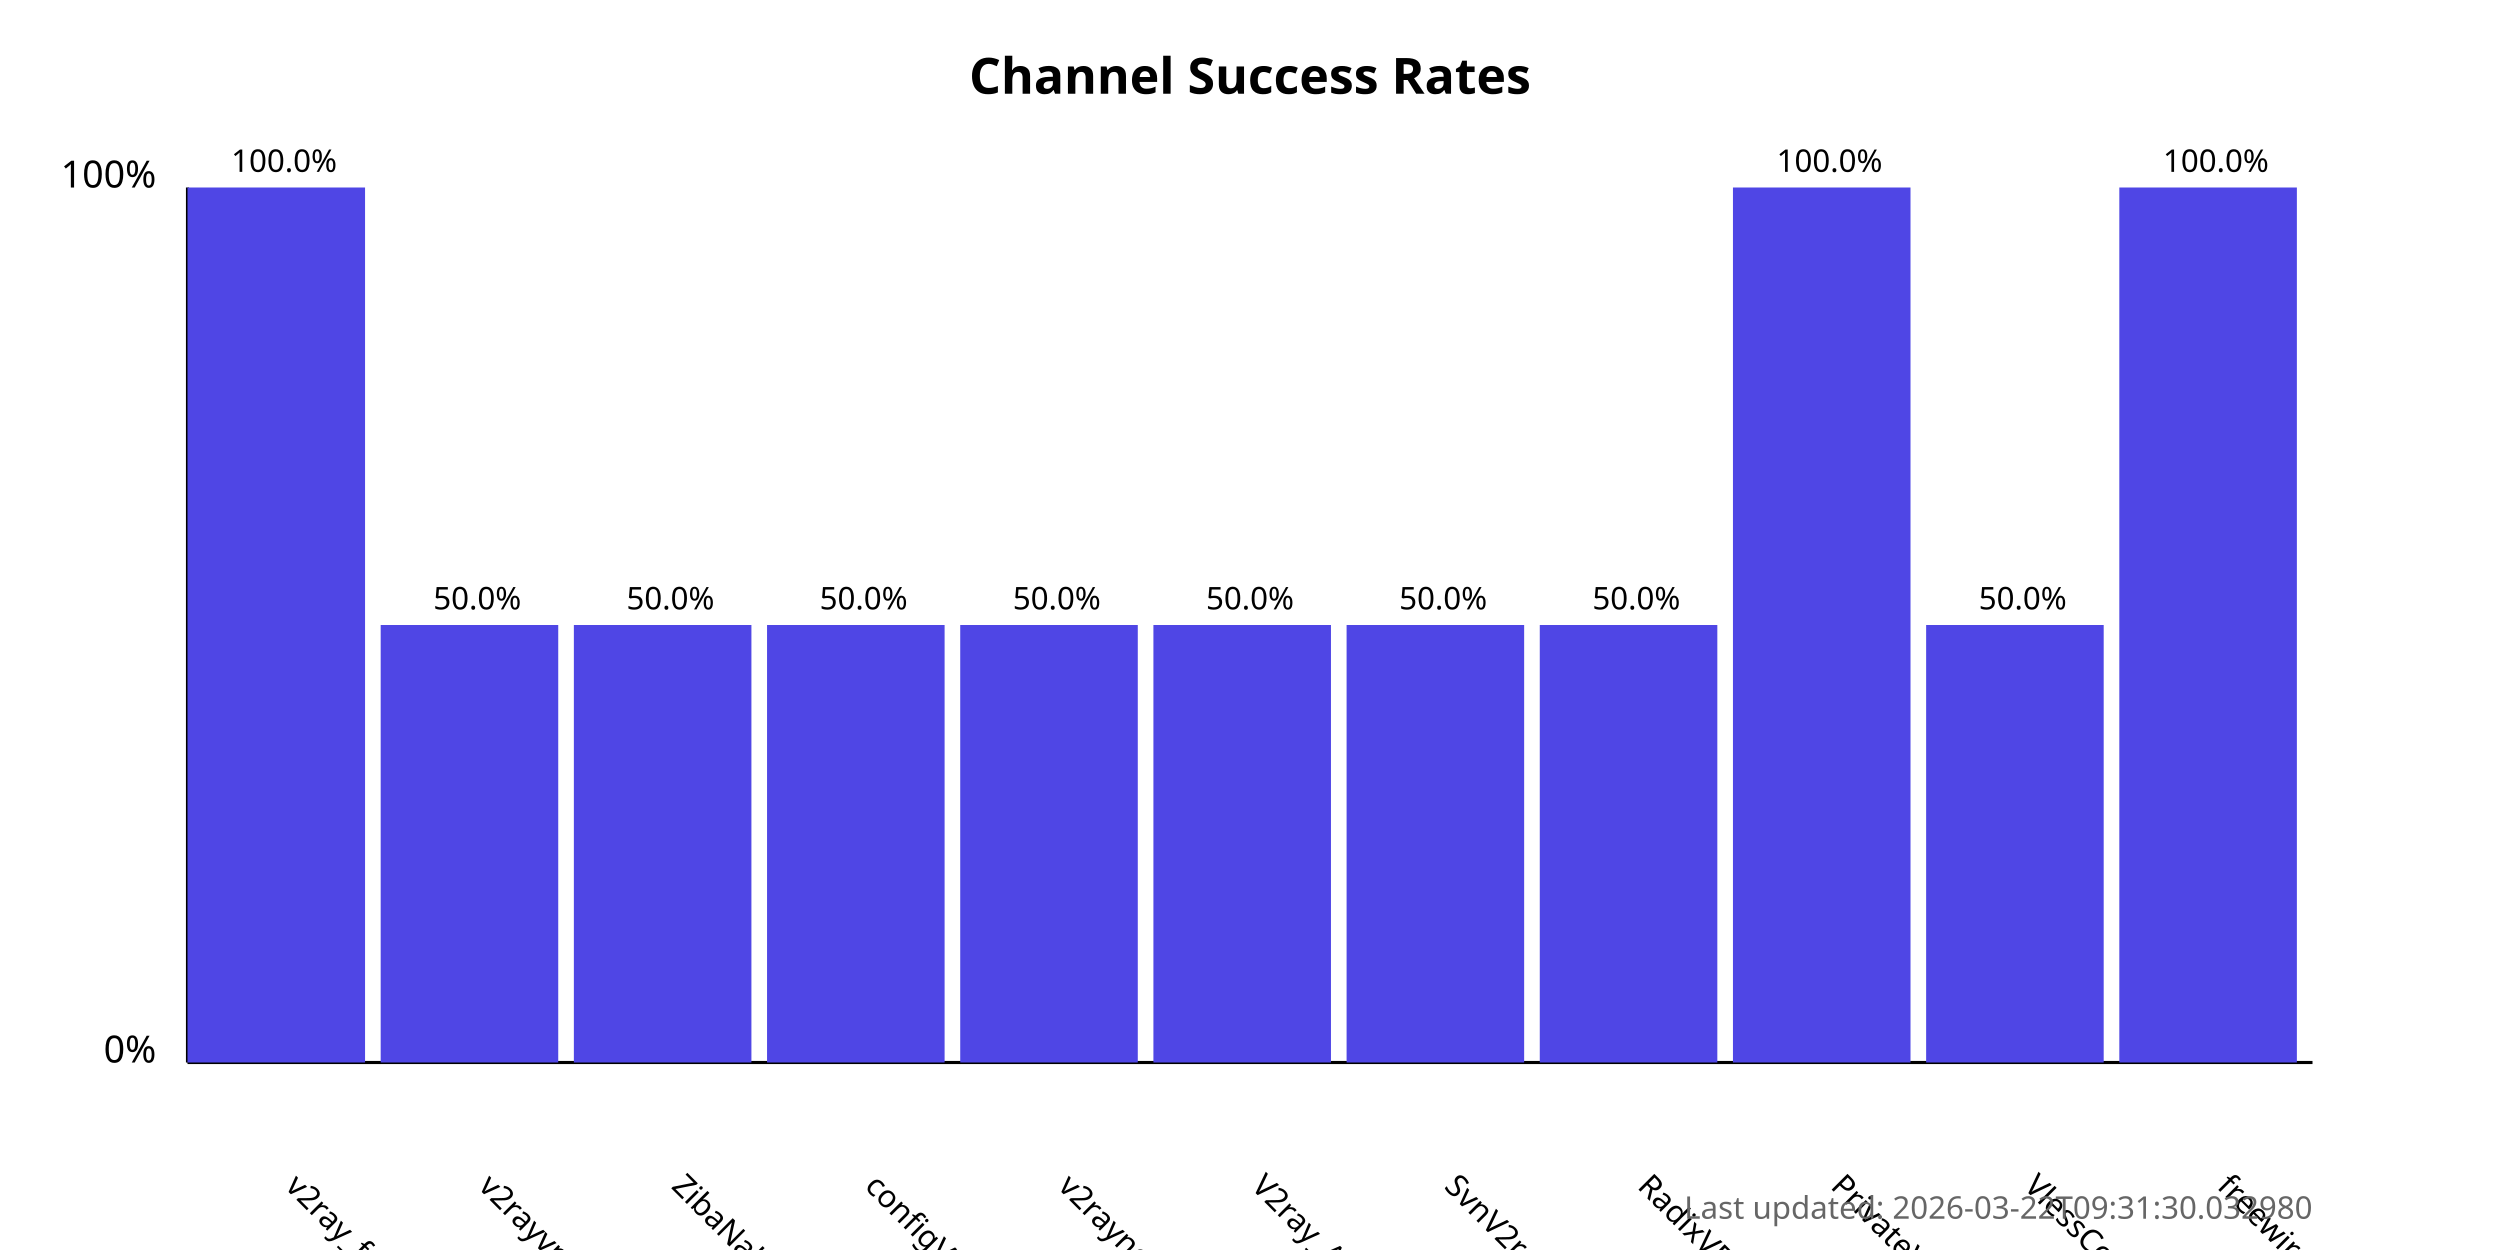
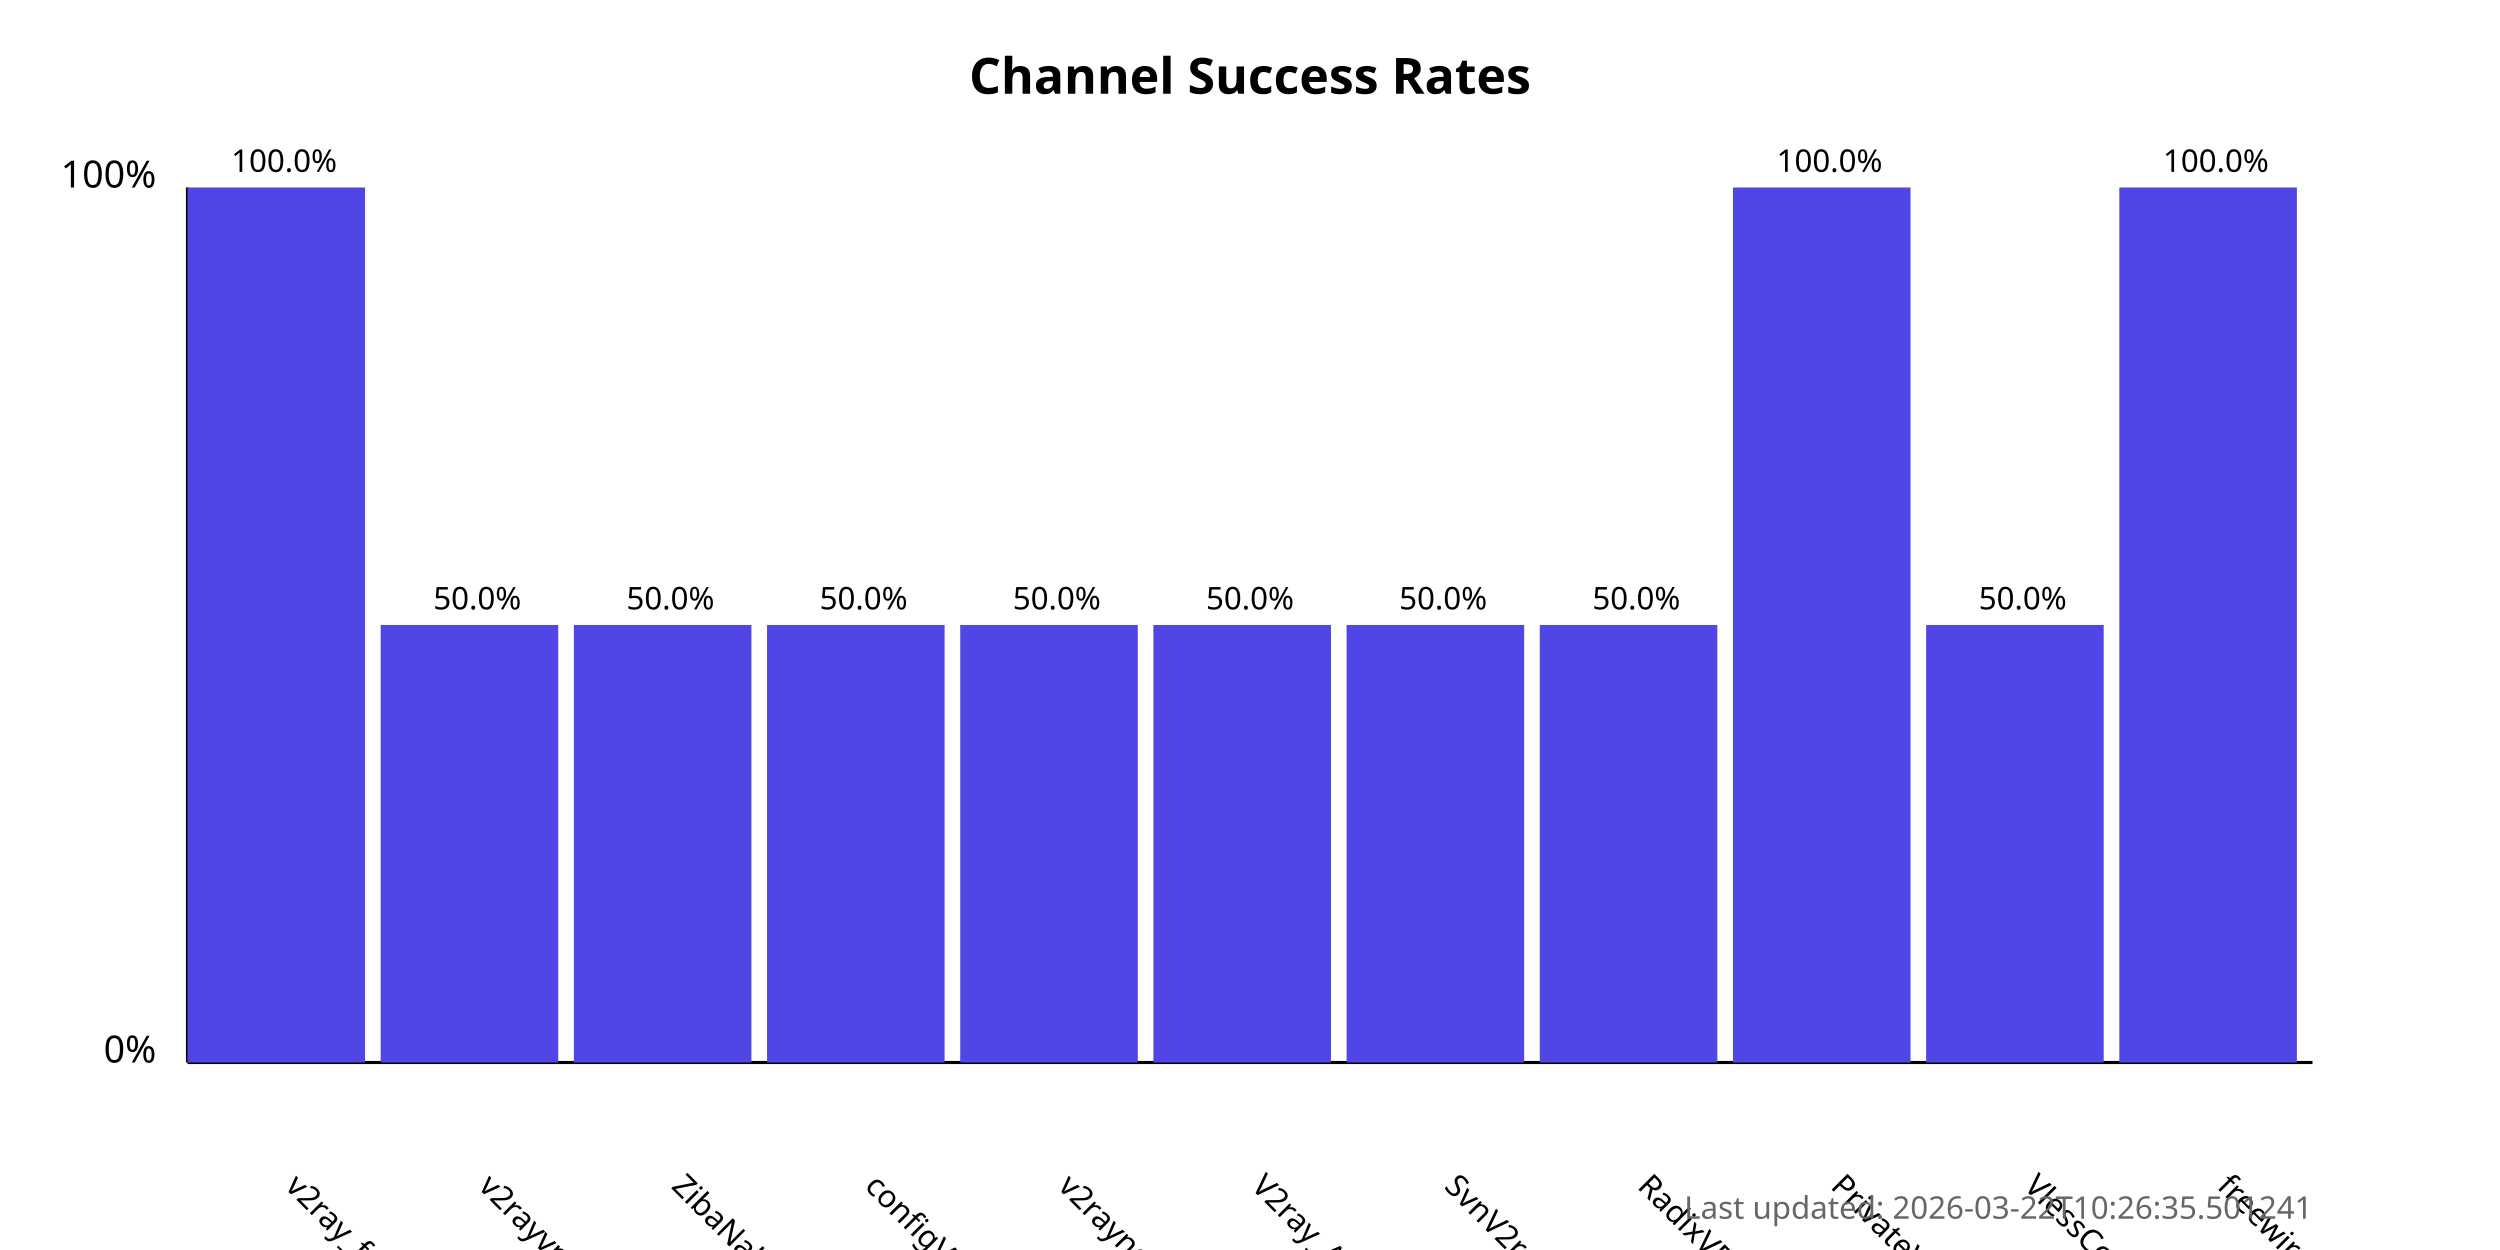
<svg xmlns="http://www.w3.org/2000/svg" width="800" height="400">
  <style>
            .chart-title { font: bold 16px sans-serif; }
            .axis-label { font: 12px sans-serif; }
            .tick-label { font: 10px sans-serif; }
            .bar { fill: #4f46e5; }
            .bar:hover { fill: #6366f1; }
            .timestamp { font: 10px sans-serif; fill: #666; }
        </style>
  <text x="400.0" y="30" text-anchor="middle" class="chart-title">
            Channel Success Rates
        </text>
  <line x1="60" y1="340" x2="60" y2="60" stroke="black" stroke-width="1" />
  <line x1="60" y1="340" x2="740" y2="340" stroke="black" stroke-width="1" />
  <text x="50" y="340" text-anchor="end" class="axis-label">0%</text>
  <text x="50" y="60" text-anchor="end" class="axis-label">100%</text>
  <g>
    <rect x="60" y="60.0" width="56.818" height="280.0" class="bar" />
    <text x="90.909" y="380" transform="rotate(45, 90.90909, 380)" text-anchor="start" class="tick-label">
                v2ray_free_conf
            </text>
    <text x="90.909" y="55.0" text-anchor="middle" class="tick-label">
                100.0%
            </text>
  </g>
  <g>
    <rect x="121.818" y="200.0" width="56.818" height="140.0" class="bar" />
    <text x="152.727" y="380" transform="rotate(45, 152.7273, 380)" text-anchor="start" class="tick-label">
                v2rayvpno
            </text>
    <text x="152.727" y="195.0" text-anchor="middle" class="tick-label">
                50.0%
            </text>
  </g>
  <g>
    <rect x="183.636" y="200.0" width="56.818" height="140.0" class="bar" />
    <text x="214.545" y="380" transform="rotate(45, 214.5455, 380)" text-anchor="start" class="tick-label">
                ZibaNabz
            </text>
    <text x="214.545" y="195.0" text-anchor="middle" class="tick-label">
                50.0%
            </text>
  </g>
  <g>
    <rect x="245.455" y="200.0" width="56.818" height="140.0" class="bar" />
    <text x="276.364" y="380" transform="rotate(45, 276.3636, 380)" text-anchor="start" class="tick-label">
                configV2rayForFree
            </text>
    <text x="276.364" y="195.0" text-anchor="middle" class="tick-label">
                50.0%
            </text>
  </g>
  <g>
    <rect x="307.273" y="200.0" width="56.818" height="140.0" class="bar" />
    <text x="338.182" y="380" transform="rotate(45, 338.1818, 380)" text-anchor="start" class="tick-label">
                v2rayngvpn
            </text>
    <text x="338.182" y="195.0" text-anchor="middle" class="tick-label">
                50.0%
            </text>
  </g>
  <g>
    <rect x="369.091" y="200.0" width="56.818" height="140.0" class="bar" />
    <text x="400.0" y="380" transform="rotate(45, 400.0, 380)" text-anchor="start" class="tick-label">
                V2ray_Alpha
            </text>
    <text x="400.0" y="195.0" text-anchor="middle" class="tick-label">
                50.0%
            </text>
  </g>
  <g>
    <rect x="430.909" y="200.0" width="56.818" height="140.0" class="bar" />
    <text x="461.818" y="380" transform="rotate(45, 461.8182, 380)" text-anchor="start" class="tick-label">
                SvnV2ray
            </text>
    <text x="461.818" y="195.0" text-anchor="middle" class="tick-label">
                50.0%
            </text>
  </g>
  <g>
    <rect x="492.727" y="200.0" width="56.818" height="140.0" class="bar" />
    <text x="523.636" y="380" transform="rotate(45, 523.6364, 380)" text-anchor="start" class="tick-label">
                RadixVPN
            </text>
    <text x="523.636" y="195.0" text-anchor="middle" class="tick-label">
                50.0%
            </text>
  </g>
  <g>
    <rect x="554.545" y="60.0" width="56.818" height="280.0" class="bar" />
    <text x="585.455" y="380" transform="rotate(45, 585.4545, 380)" text-anchor="start" class="tick-label">
                PrivateVPNs
            </text>
    <text x="585.455" y="55.0" text-anchor="middle" class="tick-label">
                100.0%
            </text>
  </g>
  <g>
    <rect x="616.364" y="200.0" width="56.818" height="140.0" class="bar" />
    <text x="647.273" y="380" transform="rotate(45, 647.2727, 380)" text-anchor="start" class="tick-label">
                VlessConfig
            </text>
    <text x="647.273" y="195.0" text-anchor="middle" class="tick-label">
                50.0%
            </text>
  </g>
  <g>
    <rect x="678.182" y="60.0" width="56.818" height="280.0" class="bar" />
    <text x="709.091" y="380" transform="rotate(45, 709.0909, 380)" text-anchor="start" class="tick-label">
                freewireguard
            </text>
    <text x="709.091" y="55.0" text-anchor="middle" class="tick-label">
                100.0%
            </text>
  </g>
  <text x="740" y="390" text-anchor="end" class="timestamp">
-             Last updated: 2026-03-22T09:31:30.032980
+             Last updated: 2026-03-22T10:26:35.501241
        </text>
</svg>
